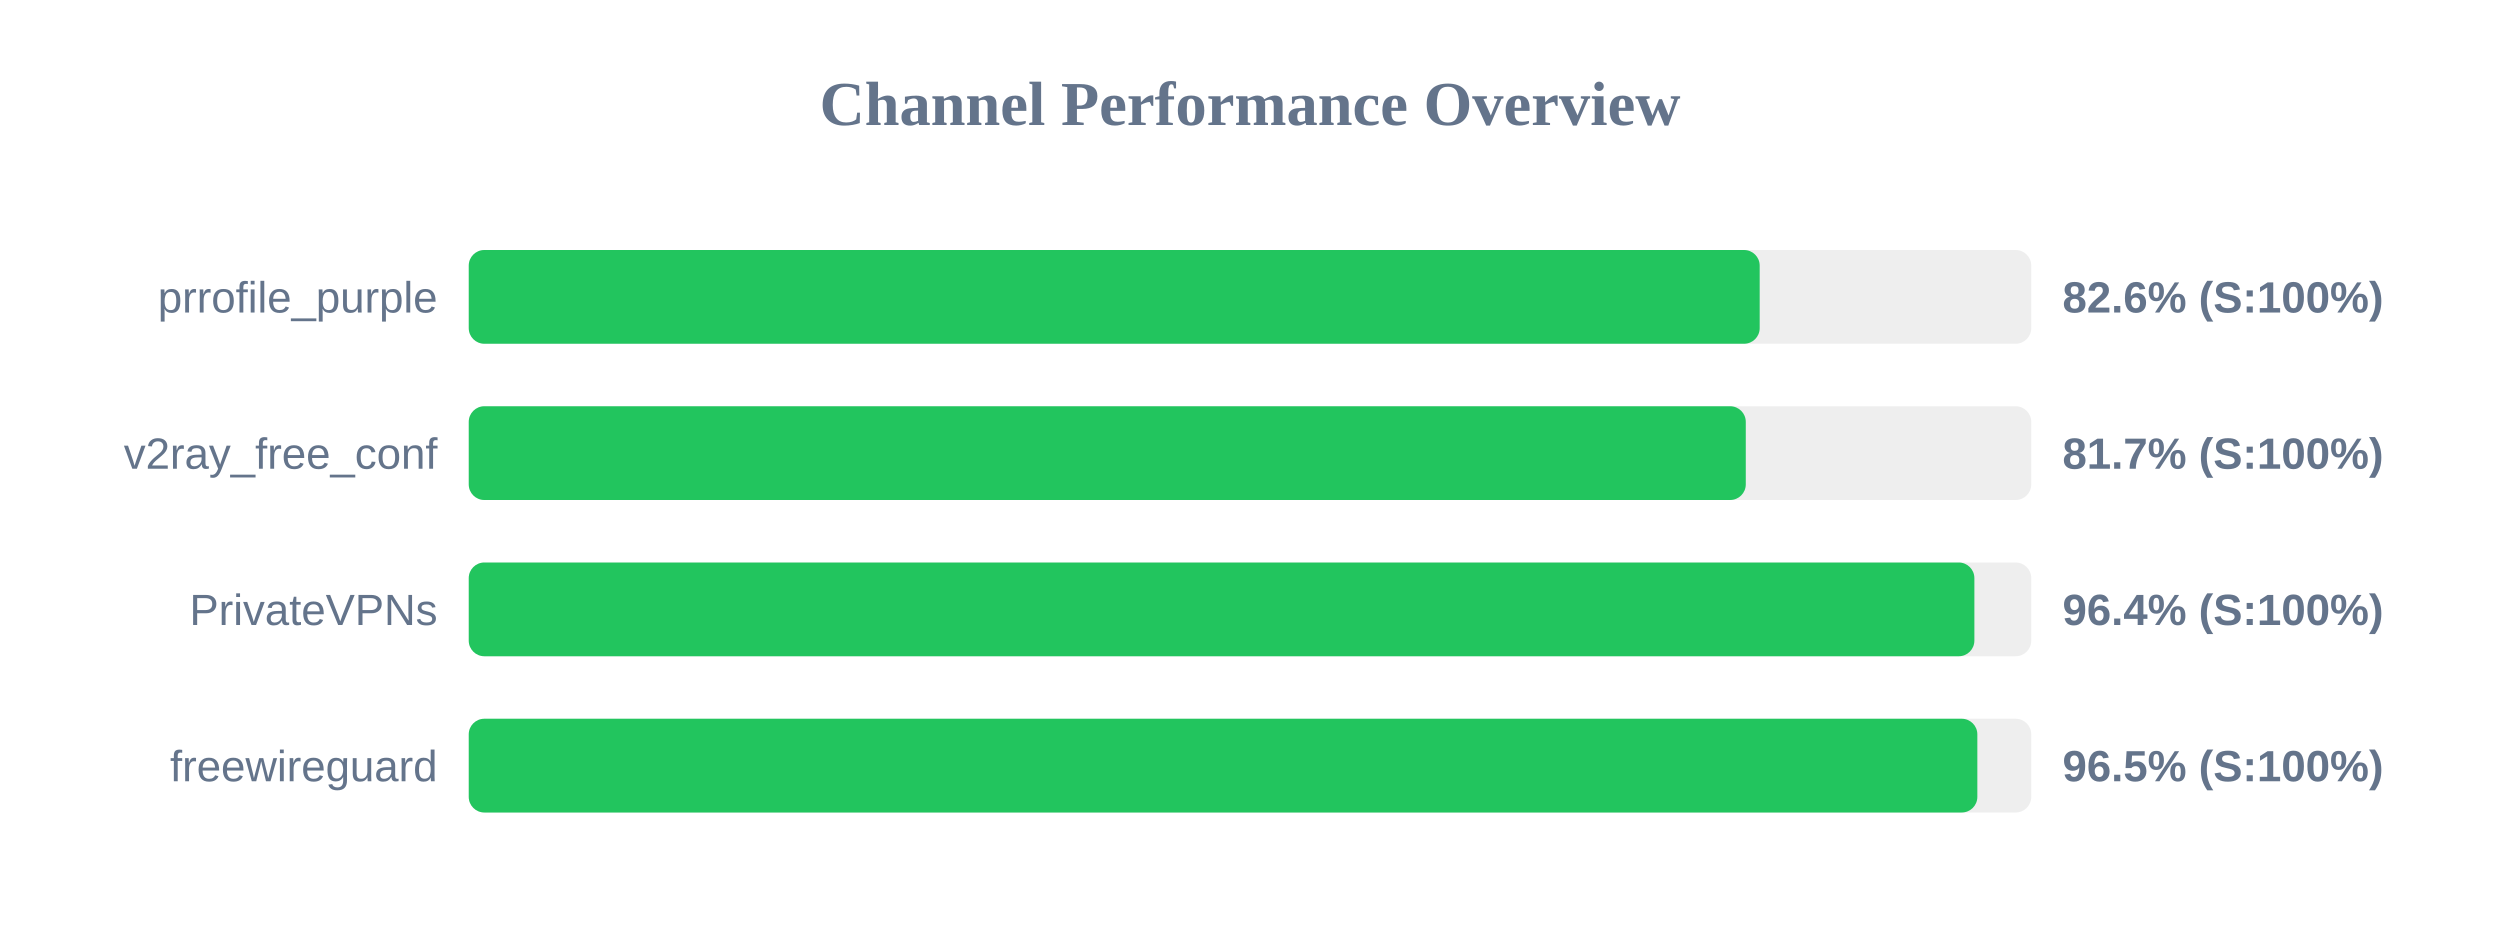
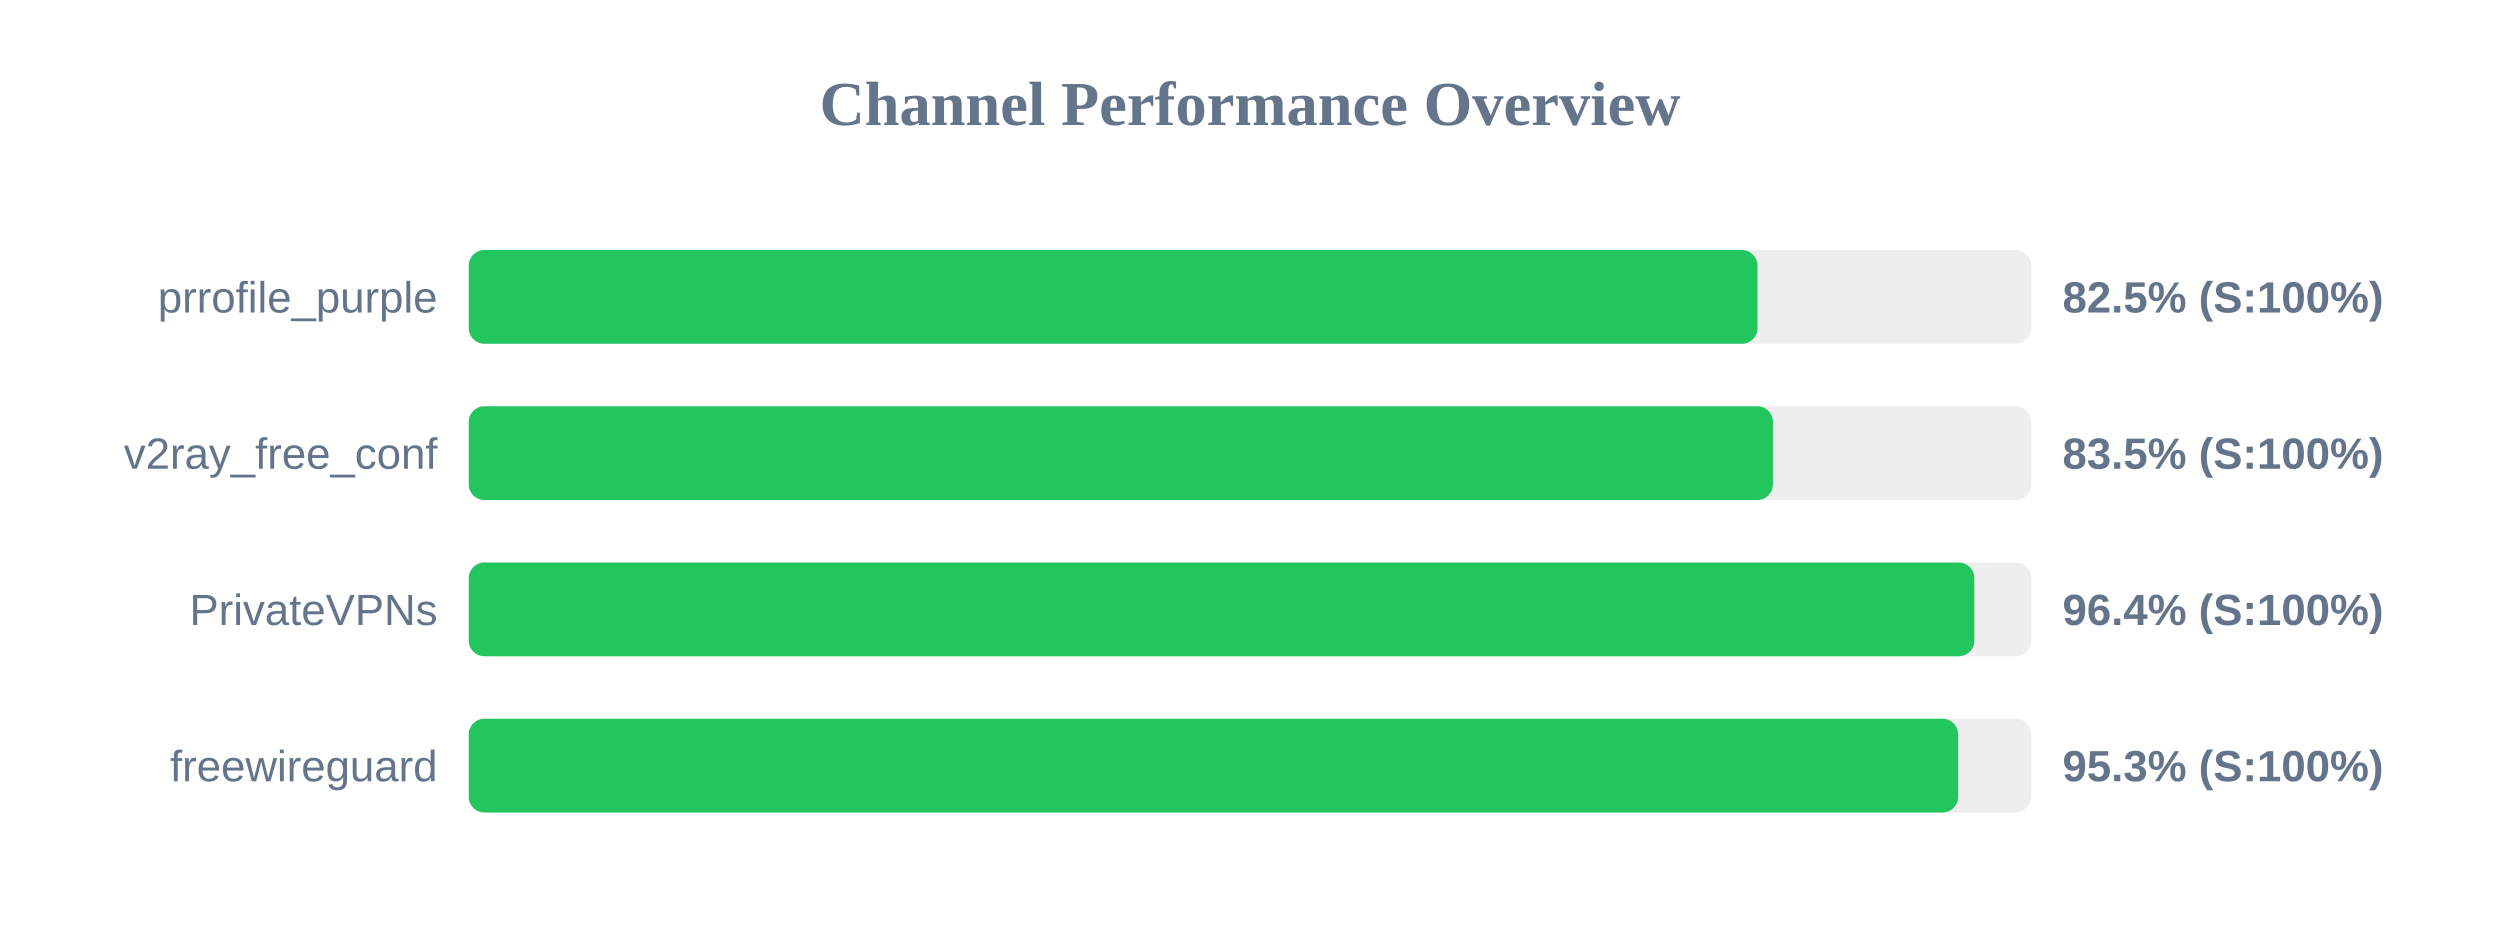
<svg xmlns="http://www.w3.org/2000/svg" width="800" height="300" version="1.1">
  <style>
        .row { font: 14px Arial; fill: #64748b; }
        .score { font: bold 14px Arial; fill: #64748b; }
    </style>
  <text x="400" y="40" text-anchor="middle" font-size="20px" font-weight="bold" fill="#64748b">Channel Performance Overview</text>
  <rect x="150" y="80" width="500" height="30" fill="#eee" rx="5" />
-   <rect x="150" y="80" width="413.1" height="30" fill="#22c55e" rx="5" />
+   <rect x="150" y="80" width="412.4" height="30" fill="#22c55e" rx="5" />
  <text x="140" y="100" text-anchor="end" class="row">prrofile_purple</text>
-   <text x="660" y="100" text-anchor="start" class="score">82.6% (S:100%)</text>
+   <text x="660" y="100" text-anchor="start" class="score">82.5% (S:100%)</text>
  <rect x="150" y="130" width="500" height="30" fill="#eee" rx="5" />
-   <rect x="150" y="130" width="408.65" height="30" fill="#22c55e" rx="5" />
+   <rect x="150" y="130" width="417.35" height="30" fill="#22c55e" rx="5" />
  <text x="140" y="150" text-anchor="end" class="row">v2ray_free_conf</text>
-   <text x="660" y="150" text-anchor="start" class="score">81.7% (S:100%)</text>
+   <text x="660" y="150" text-anchor="start" class="score">83.5% (S:100%)</text>
  <rect x="150" y="180" width="500" height="30" fill="#eee" rx="5" />
  <rect x="150" y="180" width="481.8" height="30" fill="#22c55e" rx="5" />
  <text x="140" y="200" text-anchor="end" class="row">PrivateVPNs</text>
  <text x="660" y="200" text-anchor="start" class="score">96.4% (S:100%)</text>
  <rect x="150" y="230" width="500" height="30" fill="#eee" rx="5" />
-   <rect x="150" y="230" width="482.75" height="30" fill="#22c55e" rx="5" />
+   <rect x="150" y="230" width="476.6" height="30" fill="#22c55e" rx="5" />
  <text x="140" y="250" text-anchor="end" class="row">freewireguard</text>
-   <text x="660" y="250" text-anchor="start" class="score">96.5% (S:100%)</text>
+   <text x="660" y="250" text-anchor="start" class="score">95.3% (S:100%)</text>
</svg>
